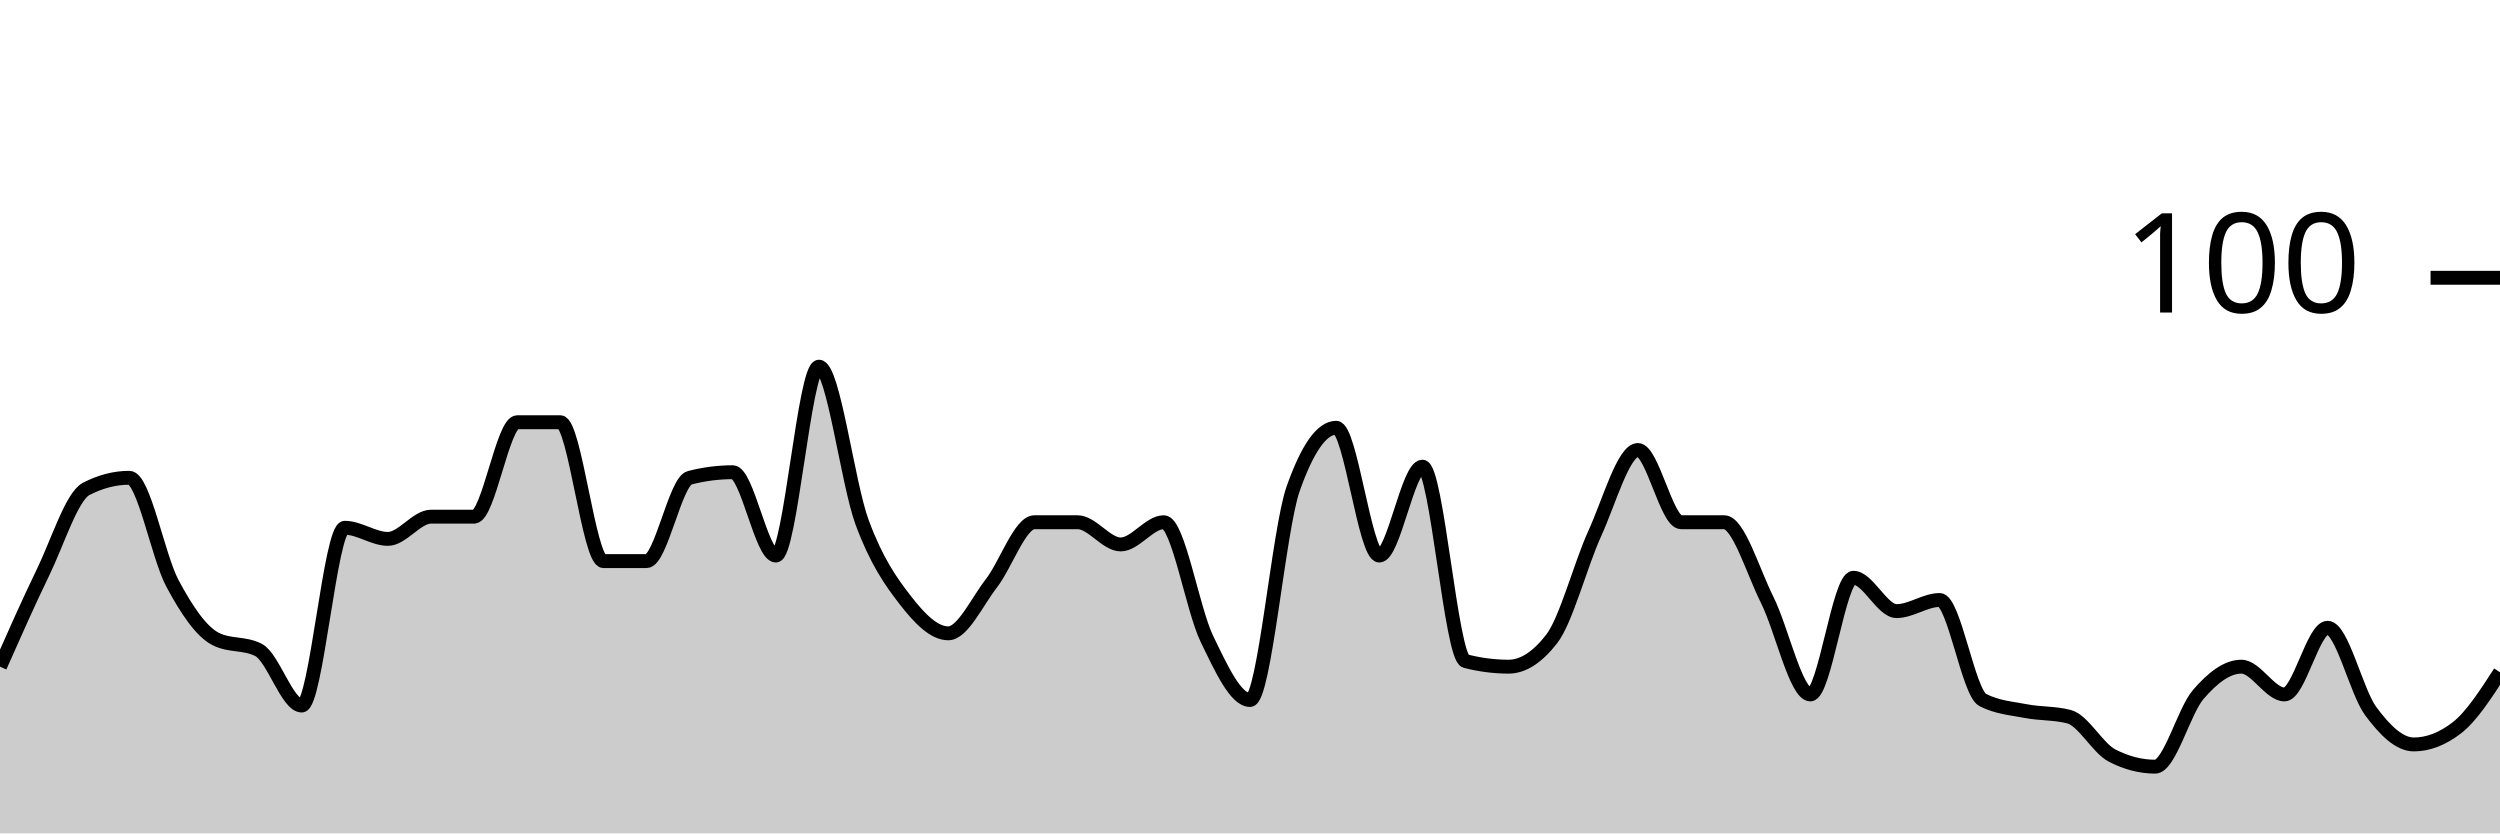
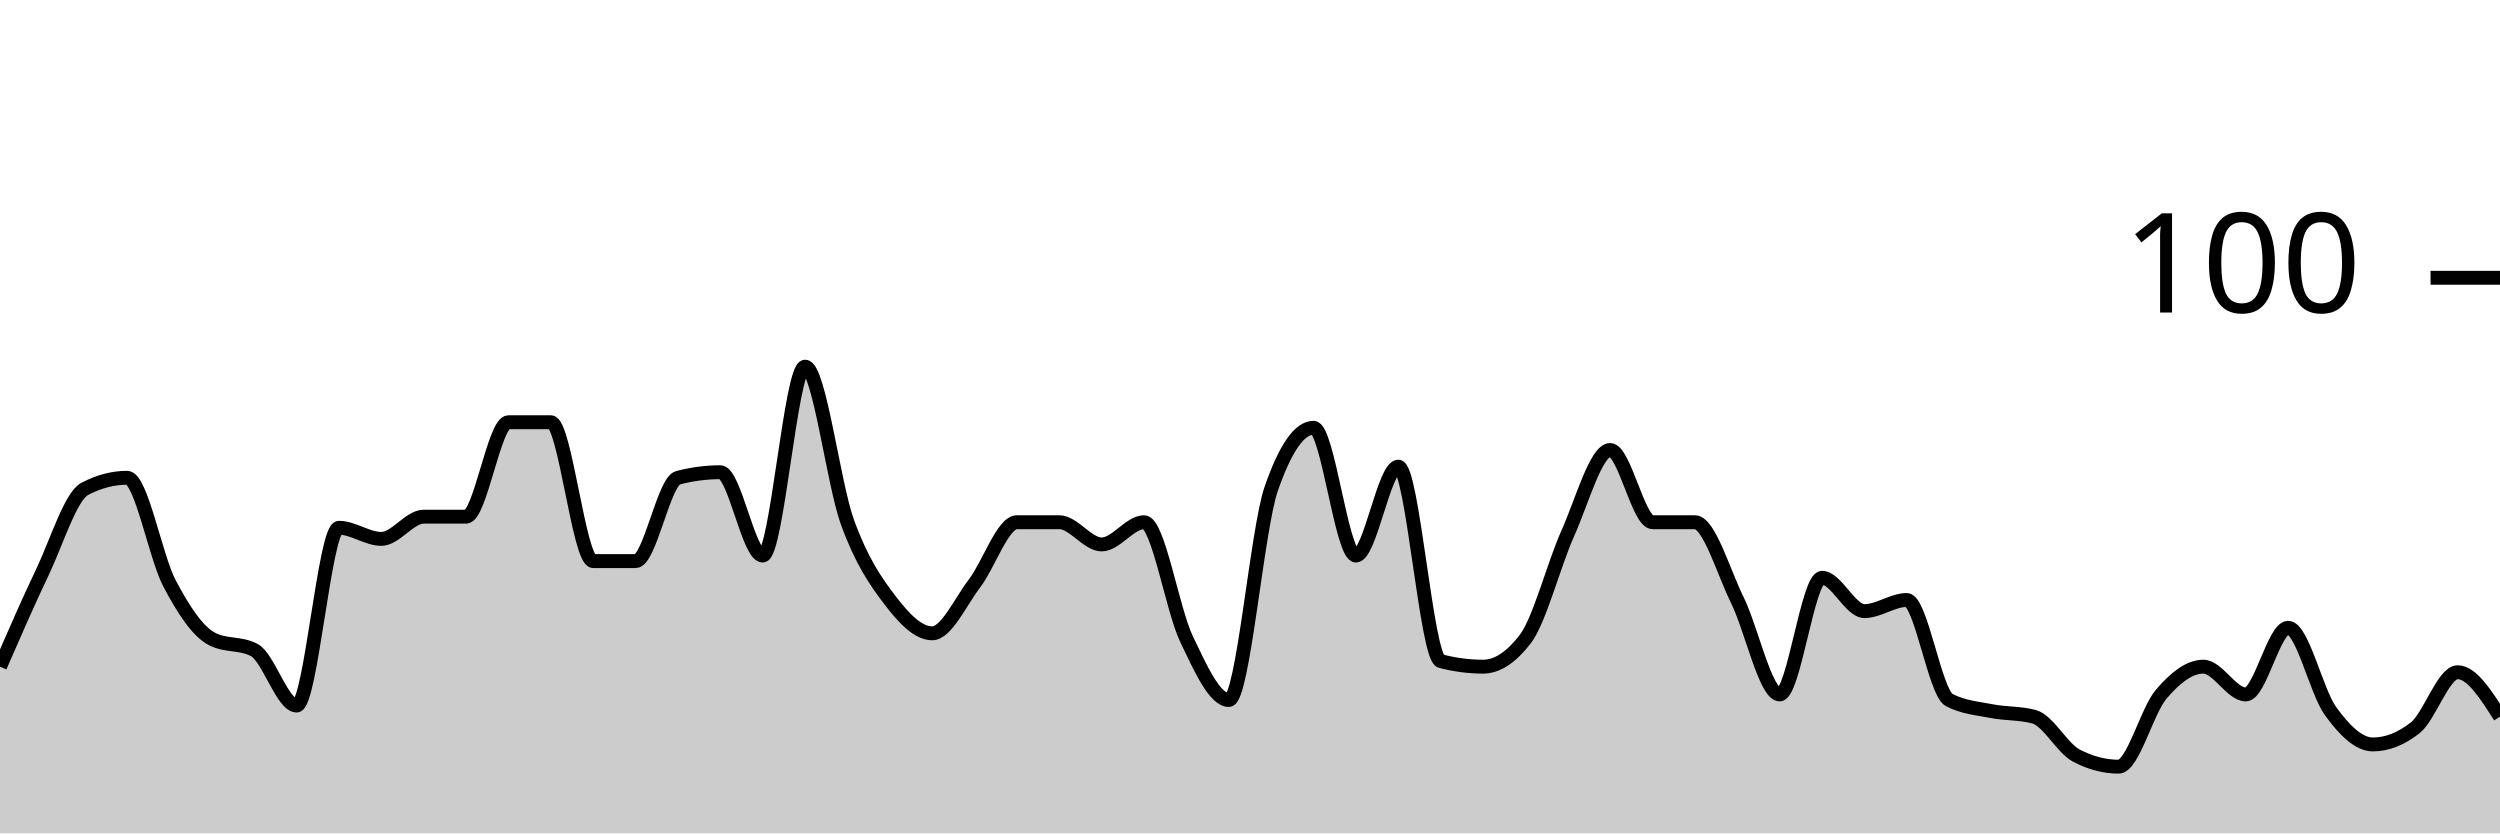
<svg xmlns="http://www.w3.org/2000/svg" viewBox="0 0 180 60">
  <g transform="translate(0,20)">
-     <path class="area" fill="rgba(0, 0, 0, 0.2)" d="M0,28C1.034,25.667,2.069,23.333,3.103,21.2C4.138,19.067,5.172,15.733,6.207,15.2C7.241,14.667,8.276,14.4,9.31,14.4C10.345,14.4,11.379,20.067,12.414,22C13.448,23.933,14.483,25.467,15.517,26C16.552,26.533,17.586,26.267,18.621,26.8C19.655,27.333,20.69,30.8,21.724,30.8C22.759,30.8,23.793,18,24.828,18C25.862,18,26.897,18.8,27.931,18.8C28.966,18.8,30,17.2,31.034,17.2C32.069,17.2,33.103,17.2,34.138,17.2C35.172,17.2,36.207,10.4,37.241,10.4C38.276,10.4,39.31,10.4,40.345,10.4C41.379,10.4,42.414,20.4,43.448,20.4C44.483,20.4,45.517,20.4,46.552,20.4C47.586,20.4,48.621,14.667,49.655,14.4C50.69,14.133,51.724,14,52.759,14C53.793,14,54.828,20,55.862,20C56.897,20,57.931,6.4,58.966,6.4C60,6.4,61.034,14.8,62.069,17.6C63.103,20.4,64.138,21.867,65.172,23.2C66.207,24.533,67.241,25.6,68.276,25.6C69.31,25.6,70.345,23.333,71.379,22C72.414,20.667,73.448,17.6,74.483,17.6C75.517,17.6,76.552,17.6,77.586,17.6C78.621,17.6,79.655,19.2,80.69,19.2C81.724,19.2,82.759,17.6,83.793,17.6C84.828,17.6,85.862,23.867,86.897,26C87.931,28.133,88.966,30.4,90,30.4C91.034,30.4,92.069,18.133,93.103,15.2C94.138,12.267,95.172,10.8,96.207,10.8C97.241,10.8,98.276,20,99.31,20C100.345,20,101.379,13.6,102.414,13.6C103.448,13.6,104.483,27.333,105.517,27.6C106.552,27.867,107.586,28,108.621,28C109.655,28,110.69,27.333,111.724,26C112.759,24.667,113.793,20.667,114.828,18.4C115.862,16.133,116.897,12.4,117.931,12.4C118.966,12.4,120,17.6,121.034,17.6C122.069,17.6,123.103,17.6,124.138,17.6C125.172,17.6,126.207,21.133,127.241,23.2C128.276,25.267,129.31,30,130.345,30C131.379,30,132.414,21.6,133.448,21.6C134.483,21.6,135.517,24,136.552,24C137.586,24,138.621,23.2,139.655,23.2C140.69,23.2,141.724,29.867,142.759,30.4C143.793,30.933,144.828,31,145.862,31.2C146.897,31.4,147.931,31.333,148.966,31.6C150,31.867,151.034,33.867,152.069,34.4C153.103,34.933,154.138,35.2,155.172,35.2C156.207,35.2,157.241,31.2,158.276,30C159.31,28.8,160.345,28,161.379,28C162.414,28,163.448,30,164.483,30C165.517,30,166.552,25.2,167.586,25.2C168.621,25.2,169.655,29.8,170.69,31.2C171.724,32.6,172.759,33.6,173.793,33.6C174.828,33.6,175.862,33.2,176.897,32.4C177.931,31.6,178.966,30,180,28.4L180,40C178.966,40,177.931,40,176.897,40C175.862,40,174.828,40,173.793,40C172.759,40,171.724,40,170.69,40C169.655,40,168.621,40,167.586,40C166.552,40,165.517,40,164.483,40C163.448,40,162.414,40,161.379,40C160.345,40,159.31,40,158.276,40C157.241,40,156.207,40,155.172,40C154.138,40,153.103,40,152.069,40C151.034,40,150,40,148.966,40C147.931,40,146.897,40,145.862,40C144.828,40,143.793,40,142.759,40C141.724,40,140.69,40,139.655,40C138.621,40,137.586,40,136.552,40C135.517,40,134.483,40,133.448,40C132.414,40,131.379,40,130.345,40C129.31,40,128.276,40,127.241,40C126.207,40,125.172,40,124.138,40C123.103,40,122.069,40,121.034,40C120,40,118.966,40,117.931,40C116.897,40,115.862,40,114.828,40C113.793,40,112.759,40,111.724,40C110.69,40,109.655,40,108.621,40C107.586,40,106.552,40,105.517,40C104.483,40,103.448,40,102.414,40C101.379,40,100.345,40,99.31,40C98.276,40,97.241,40,96.207,40C95.172,40,94.138,40,93.103,40C92.069,40,91.034,40,90,40C88.966,40,87.931,40,86.897,40C85.862,40,84.828,40,83.793,40C82.759,40,81.724,40,80.69,40C79.655,40,78.621,40,77.586,40C76.552,40,75.517,40,74.483,40C73.448,40,72.414,40,71.379,40C70.345,40,69.31,40,68.276,40C67.241,40,66.207,40,65.172,40C64.138,40,63.103,40,62.069,40C61.034,40,60,40,58.966,40C57.931,40,56.897,40,55.862,40C54.828,40,53.793,40,52.759,40C51.724,40,50.69,40,49.655,40C48.621,40,47.586,40,46.552,40C45.517,40,44.483,40,43.448,40C42.414,40,41.379,40,40.345,40C39.31,40,38.276,40,37.241,40C36.207,40,35.172,40,34.138,40C33.103,40,32.069,40,31.034,40C30,40,28.966,40,27.931,40C26.897,40,25.862,40,24.828,40C23.793,40,22.759,40,21.724,40C20.69,40,19.655,40,18.621,40C17.586,40,16.552,40,15.517,40C14.483,40,13.448,40,12.414,40C11.379,40,10.345,40,9.31,40C8.276,40,7.241,40,6.207,40C5.172,40,4.138,40,3.103,40C2.069,40,1.034,40,0,40Z" />
-     <path class="line" stroke="black" fill="none" d="M0,28C1.034,25.667,2.069,23.333,3.103,21.2C4.138,19.067,5.172,15.733,6.207,15.2C7.241,14.667,8.276,14.4,9.31,14.4C10.345,14.4,11.379,20.067,12.414,22C13.448,23.933,14.483,25.467,15.517,26C16.552,26.533,17.586,26.267,18.621,26.8C19.655,27.333,20.69,30.8,21.724,30.8C22.759,30.8,23.793,18,24.828,18C25.862,18,26.897,18.8,27.931,18.8C28.966,18.8,30,17.2,31.034,17.2C32.069,17.2,33.103,17.2,34.138,17.2C35.172,17.2,36.207,10.4,37.241,10.4C38.276,10.4,39.31,10.4,40.345,10.4C41.379,10.4,42.414,20.4,43.448,20.4C44.483,20.4,45.517,20.4,46.552,20.4C47.586,20.4,48.621,14.667,49.655,14.4C50.69,14.133,51.724,14,52.759,14C53.793,14,54.828,20,55.862,20C56.897,20,57.931,6.4,58.966,6.4C60,6.4,61.034,14.8,62.069,17.6C63.103,20.4,64.138,21.867,65.172,23.2C66.207,24.533,67.241,25.6,68.276,25.6C69.31,25.6,70.345,23.333,71.379,22C72.414,20.667,73.448,17.6,74.483,17.6C75.517,17.6,76.552,17.6,77.586,17.6C78.621,17.6,79.655,19.2,80.69,19.2C81.724,19.2,82.759,17.6,83.793,17.6C84.828,17.6,85.862,23.867,86.897,26C87.931,28.133,88.966,30.4,90,30.4C91.034,30.4,92.069,18.133,93.103,15.2C94.138,12.267,95.172,10.8,96.207,10.8C97.241,10.8,98.276,20,99.31,20C100.345,20,101.379,13.6,102.414,13.6C103.448,13.6,104.483,27.333,105.517,27.6C106.552,27.867,107.586,28,108.621,28C109.655,28,110.69,27.333,111.724,26C112.759,24.667,113.793,20.667,114.828,18.4C115.862,16.133,116.897,12.4,117.931,12.4C118.966,12.4,120,17.6,121.034,17.6C122.069,17.6,123.103,17.6,124.138,17.6C125.172,17.6,126.207,21.133,127.241,23.2C128.276,25.267,129.31,30,130.345,30C131.379,30,132.414,21.6,133.448,21.6C134.483,21.6,135.517,24,136.552,24C137.586,24,138.621,23.2,139.655,23.2C140.69,23.2,141.724,29.867,142.759,30.4C143.793,30.933,144.828,31,145.862,31.2C146.897,31.4,147.931,31.333,148.966,31.6C150,31.867,151.034,33.867,152.069,34.4C153.103,34.933,154.138,35.2,155.172,35.2C156.207,35.2,157.241,31.2,158.276,30C159.31,28.8,160.345,28,161.379,28C162.414,28,163.448,30,164.483,30C165.517,30,166.552,25.2,167.586,25.2C168.621,25.2,169.655,29.8,170.69,31.2C171.724,32.6,172.759,33.6,173.793,33.6C174.828,33.6,175.862,33.2,176.897,32.4C177.931,31.6,178.966,30,180,28.4" />
+     <path class="area" fill="rgba(0, 0, 0, 0.2)" d="M0,28C1.017,25.667,2.034,23.333,3.051,21.2C4.068,19.067,5.085,15.733,6.102,15.2C7.119,14.667,8.136,14.4,9.153,14.4C10.169,14.4,11.186,20.067,12.203,22C13.22,23.933,14.237,25.467,15.254,26C16.271,26.533,17.288,26.267,18.305,26.8C19.322,27.333,20.339,30.8,21.356,30.8C22.373,30.8,23.39,18,24.407,18C25.424,18,26.441,18.8,27.458,18.8C28.475,18.8,29.492,17.2,30.508,17.2C31.525,17.2,32.542,17.2,33.559,17.2C34.576,17.2,35.593,10.4,36.61,10.4C37.627,10.4,38.644,10.4,39.661,10.4C40.678,10.4,41.695,20.4,42.712,20.4C43.729,20.4,44.746,20.4,45.763,20.4C46.78,20.4,47.797,14.667,48.814,14.4C49.831,14.133,50.847,14,51.864,14C52.881,14,53.898,20,54.915,20C55.932,20,56.949,6.4,57.966,6.4C58.983,6.4,60,14.8,61.017,17.6C62.034,20.4,63.051,21.867,64.068,23.2C65.085,24.533,66.102,25.6,67.119,25.6C68.136,25.6,69.153,23.333,70.169,22C71.186,20.667,72.203,17.6,73.22,17.6C74.237,17.6,75.254,17.6,76.271,17.6C77.288,17.6,78.305,19.2,79.322,19.2C80.339,19.2,81.356,17.6,82.373,17.6C83.39,17.6,84.407,23.867,85.424,26C86.441,28.133,87.458,30.4,88.475,30.4C89.492,30.4,90.508,18.133,91.525,15.2C92.542,12.267,93.559,10.8,94.576,10.8C95.593,10.8,96.61,20,97.627,20C98.644,20,99.661,13.6,100.678,13.6C101.695,13.6,102.712,27.333,103.729,27.6C104.746,27.867,105.763,28,106.78,28C107.797,28,108.814,27.333,109.831,26C110.847,24.667,111.864,20.667,112.881,18.4C113.898,16.133,114.915,12.4,115.932,12.4C116.949,12.4,117.966,17.6,118.983,17.6C120,17.6,121.017,17.6,122.034,17.6C123.051,17.6,124.068,21.133,125.085,23.2C126.102,25.267,127.119,30,128.136,30C129.153,30,130.169,21.6,131.186,21.6C132.203,21.6,133.22,24,134.237,24C135.254,24,136.271,23.2,137.288,23.2C138.305,23.2,139.322,29.867,140.339,30.4C141.356,30.933,142.373,31,143.39,31.2C144.407,31.4,145.424,31.333,146.441,31.6C147.458,31.867,148.475,33.867,149.492,34.4C150.508,34.933,151.525,35.2,152.542,35.2C153.559,35.2,154.576,31.2,155.593,30C156.61,28.8,157.627,28,158.644,28C159.661,28,160.678,30,161.695,30C162.712,30,163.729,25.2,164.746,25.2C165.763,25.2,166.78,29.8,167.797,31.2C168.814,32.6,169.831,33.6,170.847,33.6C171.864,33.6,172.881,33.2,173.898,32.4C174.915,31.6,175.932,28.4,176.949,28.4C177.966,28.4,178.983,30,180,31.6L180,40C178.983,40,177.966,40,176.949,40C175.932,40,174.915,40,173.898,40C172.881,40,171.864,40,170.847,40C169.831,40,168.814,40,167.797,40C166.78,40,165.763,40,164.746,40C163.729,40,162.712,40,161.695,40C160.678,40,159.661,40,158.644,40C157.627,40,156.61,40,155.593,40C154.576,40,153.559,40,152.542,40C151.525,40,150.508,40,149.492,40C148.475,40,147.458,40,146.441,40C145.424,40,144.407,40,143.39,40C142.373,40,141.356,40,140.339,40C139.322,40,138.305,40,137.288,40C136.271,40,135.254,40,134.237,40C133.22,40,132.203,40,131.186,40C130.169,40,129.153,40,128.136,40C127.119,40,126.102,40,125.085,40C124.068,40,123.051,40,122.034,40C121.017,40,120,40,118.983,40C117.966,40,116.949,40,115.932,40C114.915,40,113.898,40,112.881,40C111.864,40,110.847,40,109.831,40C108.814,40,107.797,40,106.78,40C105.763,40,104.746,40,103.729,40C102.712,40,101.695,40,100.678,40C99.661,40,98.644,40,97.627,40C96.61,40,95.593,40,94.576,40C93.559,40,92.542,40,91.525,40C90.508,40,89.492,40,88.475,40C87.458,40,86.441,40,85.424,40C84.407,40,83.39,40,82.373,40C81.356,40,80.339,40,79.322,40C78.305,40,77.288,40,76.271,40C75.254,40,74.237,40,73.22,40C72.203,40,71.186,40,70.169,40C69.153,40,68.136,40,67.119,40C66.102,40,65.085,40,64.068,40C63.051,40,62.034,40,61.017,40C60,40,58.983,40,57.966,40C56.949,40,55.932,40,54.915,40C53.898,40,52.881,40,51.864,40C50.847,40,49.831,40,48.814,40C47.797,40,46.78,40,45.763,40C44.746,40,43.729,40,42.712,40C41.695,40,40.678,40,39.661,40C38.644,40,37.627,40,36.61,40C35.593,40,34.576,40,33.559,40C32.542,40,31.525,40,30.508,40C29.492,40,28.475,40,27.458,40C26.441,40,25.424,40,24.407,40C23.39,40,22.373,40,21.356,40C20.339,40,19.322,40,18.305,40C17.288,40,16.271,40,15.254,40C14.237,40,13.22,40,12.203,40C11.186,40,10.169,40,9.153,40C8.136,40,7.119,40,6.102,40C5.085,40,4.068,40,3.051,40C2.034,40,1.017,40,0,40Z" />
+     <path class="line" stroke="black" fill="none" d="M0,28C1.017,25.667,2.034,23.333,3.051,21.2C4.068,19.067,5.085,15.733,6.102,15.2C7.119,14.667,8.136,14.4,9.153,14.4C10.169,14.4,11.186,20.067,12.203,22C13.22,23.933,14.237,25.467,15.254,26C16.271,26.533,17.288,26.267,18.305,26.8C19.322,27.333,20.339,30.8,21.356,30.8C22.373,30.8,23.39,18,24.407,18C25.424,18,26.441,18.8,27.458,18.8C28.475,18.8,29.492,17.2,30.508,17.2C31.525,17.2,32.542,17.2,33.559,17.2C34.576,17.2,35.593,10.4,36.61,10.4C37.627,10.4,38.644,10.4,39.661,10.4C40.678,10.4,41.695,20.4,42.712,20.4C43.729,20.4,44.746,20.4,45.763,20.4C46.78,20.4,47.797,14.667,48.814,14.4C49.831,14.133,50.847,14,51.864,14C52.881,14,53.898,20,54.915,20C55.932,20,56.949,6.4,57.966,6.4C58.983,6.4,60,14.8,61.017,17.6C62.034,20.4,63.051,21.867,64.068,23.2C65.085,24.533,66.102,25.6,67.119,25.6C68.136,25.6,69.153,23.333,70.169,22C71.186,20.667,72.203,17.6,73.22,17.6C74.237,17.6,75.254,17.6,76.271,17.6C77.288,17.6,78.305,19.2,79.322,19.2C80.339,19.2,81.356,17.6,82.373,17.6C83.39,17.6,84.407,23.867,85.424,26C86.441,28.133,87.458,30.4,88.475,30.4C89.492,30.4,90.508,18.133,91.525,15.2C92.542,12.267,93.559,10.8,94.576,10.8C95.593,10.8,96.61,20,97.627,20C98.644,20,99.661,13.6,100.678,13.6C101.695,13.6,102.712,27.333,103.729,27.6C104.746,27.867,105.763,28,106.78,28C107.797,28,108.814,27.333,109.831,26C110.847,24.667,111.864,20.667,112.881,18.4C113.898,16.133,114.915,12.4,115.932,12.4C116.949,12.4,117.966,17.6,118.983,17.6C120,17.6,121.017,17.6,122.034,17.6C123.051,17.6,124.068,21.133,125.085,23.2C126.102,25.267,127.119,30,128.136,30C129.153,30,130.169,21.6,131.186,21.6C132.203,21.6,133.22,24,134.237,24C135.254,24,136.271,23.2,137.288,23.2C138.305,23.2,139.322,29.867,140.339,30.4C141.356,30.933,142.373,31,143.39,31.2C144.407,31.4,145.424,31.333,146.441,31.6C147.458,31.867,148.475,33.867,149.492,34.4C150.508,34.933,151.525,35.2,152.542,35.2C153.559,35.2,154.576,31.2,155.593,30C156.61,28.8,157.627,28,158.644,28C159.661,28,160.678,30,161.695,30C162.712,30,163.729,25.2,164.746,25.2C165.763,25.2,166.78,29.8,167.797,31.2C168.814,32.6,169.831,33.6,170.847,33.6C171.864,33.6,172.881,33.2,173.898,32.4C174.915,31.6,175.932,28.4,176.949,28.4C177.966,28.4,178.983,30,180,31.6" />
    <path class="axis-ceiling" stroke-width="1" stroke="black" fill="none" d="M175,0L180,0" />
    <text class="axis-ceiling-label" font-family="sans-serif" text-anchor="end" font-size="10px" x="170" y="2.5">100</text>
  </g>
</svg>
